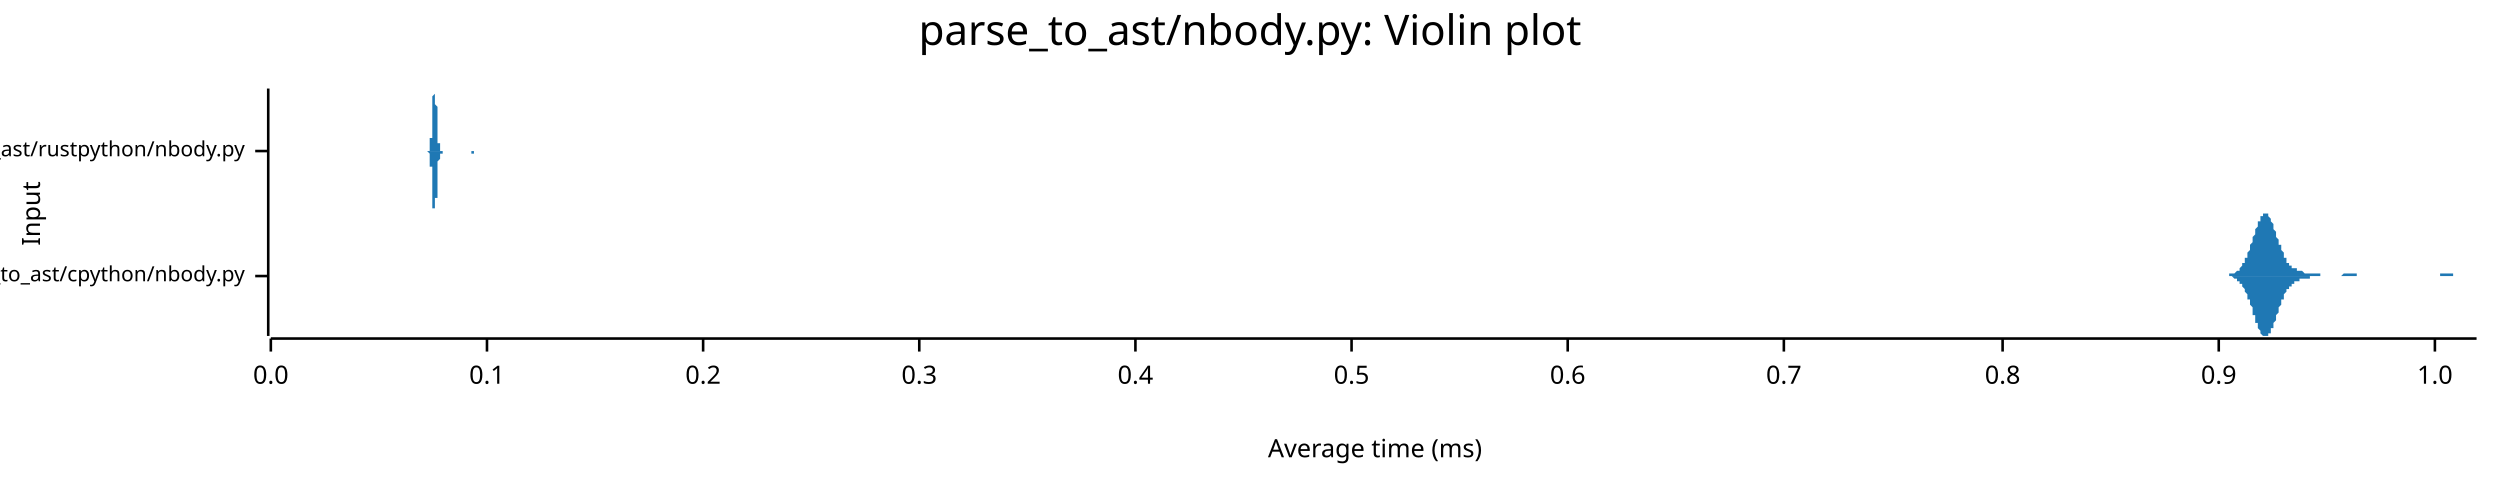
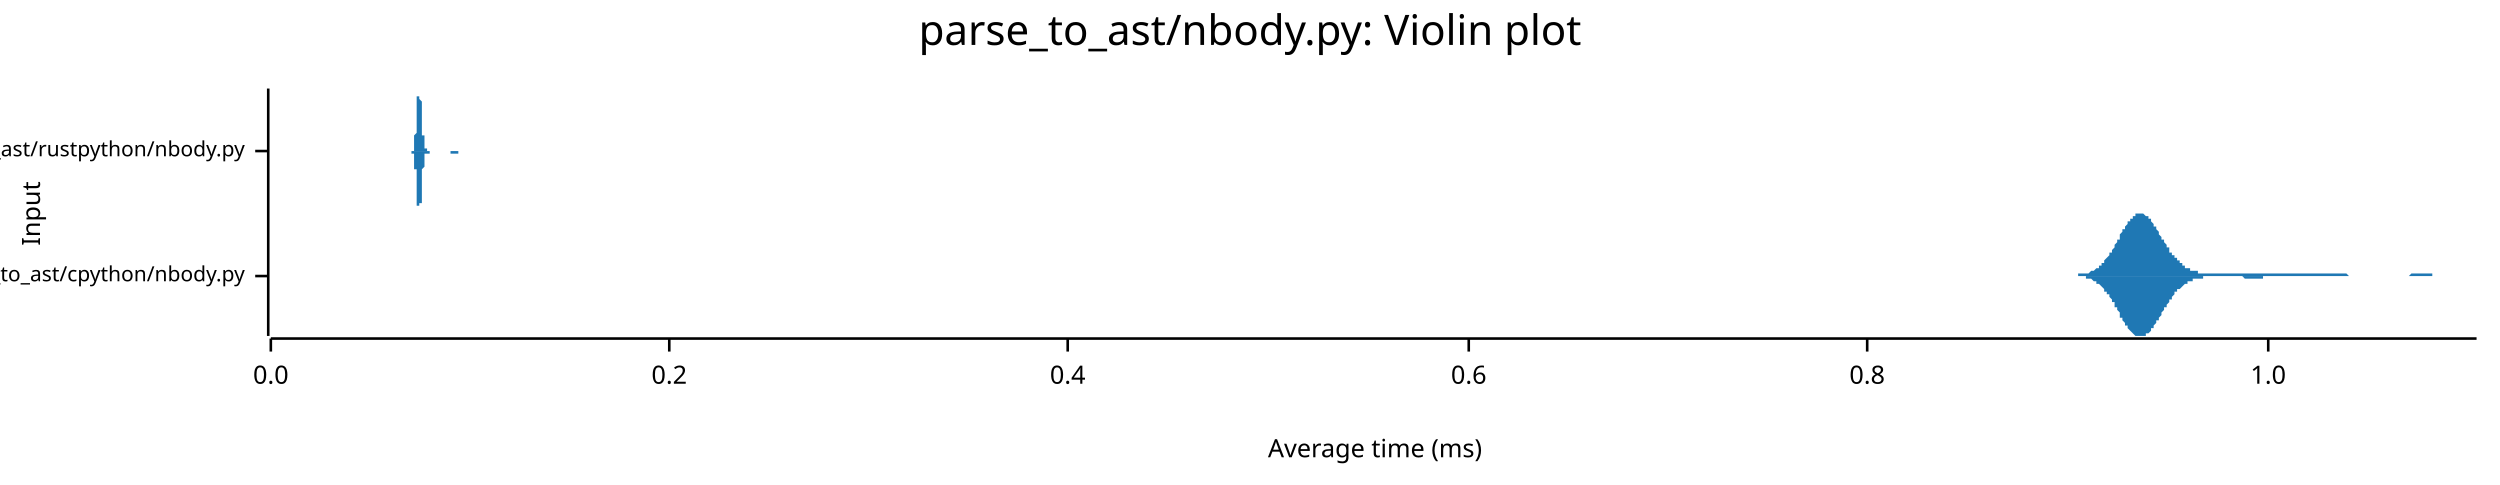
<svg xmlns="http://www.w3.org/2000/svg" width="960" height="186" viewBox="0 0 960 186">
  <text x="480" y="5" dy="0.76em" text-anchor="middle" font-family="sans-serif" font-size="16.129" opacity="1" fill="#000000">
parse_to_ast/nbody.py: Violin plot
</text>
  <text x="8" y="82" dy="0.76em" text-anchor="middle" font-family="sans-serif" font-size="9.677" opacity="1" fill="#000000" transform="rotate(270, 8, 82)">
Input
</text>
  <text x="528" y="178" dy="-0.5ex" text-anchor="middle" font-family="sans-serif" font-size="9.677" opacity="1" fill="#000000">
Average time (ms)
</text>
  <polyline fill="none" opacity="1" stroke="#000000" stroke-width="1" points="103,34 103,129 " />
  <text x="94" y="106" dy="0.5ex" text-anchor="end" font-family="sans-serif" font-size="8.065" opacity="1" fill="#000000">
parse_to_ast/cpython/nbody.py
</text>
  <polyline fill="none" opacity="1" stroke="#000000" stroke-width="1" points="98,106 103,106 " />
  <text x="94" y="58" dy="0.5ex" text-anchor="end" font-family="sans-serif" font-size="8.065" opacity="1" fill="#000000">
parse_to_ast/rustpython/nbody.py
</text>
  <polyline fill="none" opacity="1" stroke="#000000" stroke-width="1" points="98,58 103,58 " />
  <polyline fill="none" opacity="1" stroke="#000000" stroke-width="1" points="104,130 951,130 " />
  <text x="104" y="140" dy="0.76em" text-anchor="middle" font-family="sans-serif" font-size="9.677" opacity="1" fill="#000000">
0.0
</text>
  <polyline fill="none" opacity="1" stroke="#000000" stroke-width="1" points="104,130 104,135 " />
-   <text x="187" y="140" dy="0.76em" text-anchor="middle" font-family="sans-serif" font-size="9.677" opacity="1" fill="#000000">
- 0.1
- </text>
-   <polyline fill="none" opacity="1" stroke="#000000" stroke-width="1" points="187,130 187,135 " />
-   <text x="270" y="140" dy="0.76em" text-anchor="middle" font-family="sans-serif" font-size="9.677" opacity="1" fill="#000000">
+   <text x="257" y="140" dy="0.76em" text-anchor="middle" font-family="sans-serif" font-size="9.677" opacity="1" fill="#000000">
0.2
</text>
-   <polyline fill="none" opacity="1" stroke="#000000" stroke-width="1" points="270,130 270,135 " />
-   <text x="353" y="140" dy="0.76em" text-anchor="middle" font-family="sans-serif" font-size="9.677" opacity="1" fill="#000000">
- 0.3
- </text>
-   <polyline fill="none" opacity="1" stroke="#000000" stroke-width="1" points="353,130 353,135 " />
-   <text x="436" y="140" dy="0.76em" text-anchor="middle" font-family="sans-serif" font-size="9.677" opacity="1" fill="#000000">
+   <polyline fill="none" opacity="1" stroke="#000000" stroke-width="1" points="257,130 257,135 " />
+   <text x="410" y="140" dy="0.76em" text-anchor="middle" font-family="sans-serif" font-size="9.677" opacity="1" fill="#000000">
0.4
</text>
-   <polyline fill="none" opacity="1" stroke="#000000" stroke-width="1" points="436,130 436,135 " />
-   <text x="519" y="140" dy="0.76em" text-anchor="middle" font-family="sans-serif" font-size="9.677" opacity="1" fill="#000000">
- 0.5
- </text>
-   <polyline fill="none" opacity="1" stroke="#000000" stroke-width="1" points="519,130 519,135 " />
-   <text x="602" y="140" dy="0.76em" text-anchor="middle" font-family="sans-serif" font-size="9.677" opacity="1" fill="#000000">
+   <polyline fill="none" opacity="1" stroke="#000000" stroke-width="1" points="410,130 410,135 " />
+   <text x="564" y="140" dy="0.76em" text-anchor="middle" font-family="sans-serif" font-size="9.677" opacity="1" fill="#000000">
0.6
</text>
-   <polyline fill="none" opacity="1" stroke="#000000" stroke-width="1" points="602,130 602,135 " />
-   <text x="685" y="140" dy="0.76em" text-anchor="middle" font-family="sans-serif" font-size="9.677" opacity="1" fill="#000000">
- 0.7
- </text>
-   <polyline fill="none" opacity="1" stroke="#000000" stroke-width="1" points="685,130 685,135 " />
-   <text x="769" y="140" dy="0.76em" text-anchor="middle" font-family="sans-serif" font-size="9.677" opacity="1" fill="#000000">
+   <polyline fill="none" opacity="1" stroke="#000000" stroke-width="1" points="564,130 564,135 " />
+   <text x="717" y="140" dy="0.76em" text-anchor="middle" font-family="sans-serif" font-size="9.677" opacity="1" fill="#000000">
0.8
</text>
-   <polyline fill="none" opacity="1" stroke="#000000" stroke-width="1" points="769,130 769,135 " />
-   <text x="852" y="140" dy="0.76em" text-anchor="middle" font-family="sans-serif" font-size="9.677" opacity="1" fill="#000000">
- 0.9
- </text>
-   <polyline fill="none" opacity="1" stroke="#000000" stroke-width="1" points="852,130 852,135 " />
-   <text x="935" y="140" dy="0.76em" text-anchor="middle" font-family="sans-serif" font-size="9.677" opacity="1" fill="#000000">
+   <polyline fill="none" opacity="1" stroke="#000000" stroke-width="1" points="717,130 717,135 " />
+   <text x="871" y="140" dy="0.76em" text-anchor="middle" font-family="sans-serif" font-size="9.677" opacity="1" fill="#000000">
1.0
</text>
-   <polyline fill="none" opacity="1" stroke="#000000" stroke-width="1" points="935,130 935,135 " />
-   <polygon opacity="1" fill="#1F78B4" points="852,106 852,106 852,106 852,106 852,106 852,106 853,106 853,106 853,106 853,106 853,106 854,106 854,106 854,106 854,106 854,106 855,106 855,106 855,106 855,106 855,106 856,106 856,105 856,105 856,105 856,105 857,105 857,105 857,105 857,105 857,105 858,105 858,105 858,105 858,105 858,105 859,104 859,104 859,104 859,104 859,104 860,104 860,103 860,103 860,103 860,103 861,102 861,102 861,102 861,102 861,101 862,101 862,100 862,100 862,100 862,99 863,99 863,98 863,98 863,97 863,97 864,96 864,96 864,95 864,95 864,94 865,93 865,93 865,92 865,92 865,91 866,90 866,90 866,89 866,89 866,88 867,87 867,87 867,86 867,86 867,85 868,85 868,84 868,84 868,84 868,83 869,83 869,83 869,82 869,82 869,82 870,82 870,82 870,82 870,82 870,82 871,82 871,82 871,83 871,83 871,83 872,84 872,84 872,84 872,85 872,85 873,86 873,86 873,87 873,87 873,88 874,89 874,89 874,90 874,90 874,91 875,92 875,92 875,93 875,93 875,94 876,94 876,95 876,95 876,96 876,96 877,97 877,97 877,98 877,98 877,99 877,99 878,99 878,100 878,100 878,100 878,101 879,101 879,101 879,101 879,101 879,102 880,102 880,102 880,102 880,102 880,103 881,103 881,103 881,103 881,103 881,103 882,103 882,103 882,104 882,104 882,104 883,104 883,104 883,104 883,104 883,104 884,104 884,104 884,104 884,104 884,104 885,105 885,105 885,105 885,105 885,105 886,105 886,105 886,105 886,105 886,105 887,105 887,105 887,105 887,105 887,105 888,105 888,105 888,105 888,105 888,105 889,105 889,105 889,105 889,105 889,105 890,105 890,105 890,105 890,105 890,105 891,105 891,105 891,105 891,105 891,106 892,106 892,106 892,106 892,106 892,106 893,106 893,106 893,106 893,106 893,106 894,106 894,106 894,106 894,106 894,106 895,106 895,106 895,106 895,106 895,106 896,106 896,106 896,106 896,106 896,106 897,106 897,106 897,106 897,106 897,106 898,106 898,106 898,106 898,106 898,106 899,106 899,106 899,106 899,106 899,106 900,105 900,105 900,105 900,105 900,105 901,105 901,105 901,105 901,105 901,105 901,105 902,105 902,105 902,105 902,105 902,105 903,105 903,105 903,105 903,105 903,105 904,105 904,105 904,105 904,105 904,105 905,105 905,106 905,106 905,106 905,106 906,106 906,106 906,106 906,106 906,106 907,106 907,106 907,106 907,106 907,106 908,106 908,106 908,106 908,106 908,106 909,106 909,106 909,106 909,106 909,106 910,106 910,106 910,106 910,106 910,106 911,106 911,106 911,106 911,106 911,106 912,106 912,106 912,106 912,106 912,106 913,106 913,106 913,106 913,106 913,106 914,106 914,106 914,106 914,106 914,106 915,106 915,106 915,106 915,106 915,106 916,106 916,106 916,106 916,106 916,106 917,106 917,106 917,106 917,106 917,106 918,106 918,106 918,106 918,106 918,106 919,106 919,106 919,106 919,106 919,106 920,106 920,106 920,106 920,106 920,106 921,106 921,106 921,106 921,106 921,106 922,106 922,106 922,106 922,106 922,106 923,106 923,106 923,106 923,106 923,106 924,106 924,106 924,106 924,106 924,106 925,106 925,106 925,106 925,106 925,106 926,106 926,106 926,106 926,106 926,106 926,106 927,106 927,106 927,106 927,106 927,106 928,106 928,106 928,106 928,106 928,106 929,106 929,106 929,106 929,106 929,106 930,106 930,106 930,106 930,106 930,106 931,106 931,106 931,106 931,106 931,106 932,106 932,106 932,106 932,106 932,106 933,106 933,106 933,106 933,106 933,106 934,106 934,106 934,106 934,106 934,106 935,106 935,106 935,106 935,106 935,106 936,106 936,106 936,106 936,106 936,106 937,106 937,106 937,105 937,105 937,105 938,105 938,105 938,105 938,105 938,105 939,105 939,105 939,105 939,105 939,105 940,105 940,105 940,105 940,105 940,105 941,105 941,105 941,105 941,105 941,105 942,105 942,105 942,105 942,105 942,106 943,106 943,106 943,106 943,106 943,106 944,106 944,106 944,106 944,106 944,106 945,106 945,106 945,106 945,106 945,106 946,106 946,106 946,106 946,106 946,106 947,106 947,106 947,106 947,106 947,106 948,106 948,106 948,106 948,106 948,106 949,106 949,106 949,106 949,106 949,106 950,106 950,106 950,106 950,106 950,106 951,106 951,106 852,106 " />
-   <polygon opacity="1" fill="#1F78B4" points="852,106 852,106 852,106 852,106 852,106 852,106 853,106 853,106 853,106 853,106 853,106 854,106 854,106 854,106 854,106 854,106 855,106 855,106 855,106 855,106 855,106 856,106 856,106 856,106 856,106 856,106 857,106 857,106 857,106 857,106 857,106 858,107 858,107 858,107 858,107 858,107 859,107 859,107 859,107 859,108 859,108 860,108 860,108 860,108 860,109 860,109 861,109 861,109 861,110 861,110 861,110 862,111 862,111 862,111 862,112 862,112 863,113 863,113 863,114 863,114 863,115 864,115 864,116 864,116 864,117 864,117 865,118 865,119 865,119 865,120 865,121 866,121 866,122 866,122 866,123 866,124 867,124 867,125 867,125 867,126 867,126 868,127 868,127 868,128 868,128 868,128 869,129 869,129 869,129 869,129 869,129 870,129 870,129 870,129 870,129 870,129 871,129 871,129 871,129 871,129 871,128 872,128 872,128 872,127 872,127 872,126 873,126 873,125 873,125 873,124 873,124 874,123 874,122 874,122 874,121 874,121 875,120 875,119 875,119 875,118 875,118 876,117 876,117 876,116 876,116 876,115 877,115 877,114 877,114 877,113 877,113 877,113 878,112 878,112 878,112 878,111 878,111 879,111 879,110 879,110 879,110 879,110 880,110 880,109 880,109 880,109 880,109 881,109 881,109 881,109 881,108 881,108 882,108 882,108 882,108 882,108 882,108 883,108 883,108 883,108 883,107 883,107 884,107 884,107 884,107 884,107 884,107 885,107 885,107 885,107 885,107 885,107 886,107 886,107 886,107 886,107 886,107 887,107 887,106 887,106 887,106 887,106 888,106 888,106 888,106 888,106 888,106 889,106 889,106 889,106 889,106 889,106 890,106 890,106 890,106 890,106 890,106 891,106 891,106 891,106 891,106 891,106 892,106 892,106 892,106 892,106 892,106 893,106 893,106 893,106 893,106 893,106 894,106 894,106 894,106 894,106 894,106 895,106 895,106 895,106 895,106 895,106 896,106 896,106 896,106 896,106 896,106 897,106 897,106 897,106 897,106 897,106 898,106 898,106 898,106 898,106 898,106 899,106 899,106 899,106 899,106 899,106 900,106 900,106 900,106 900,106 900,106 901,106 901,106 901,106 901,106 901,106 901,106 902,106 902,106 902,106 902,106 902,106 903,106 903,106 903,106 903,106 903,106 904,106 904,106 904,106 904,106 904,106 905,106 905,106 905,106 905,106 905,106 906,106 906,106 906,106 906,106 906,106 907,106 907,106 907,106 907,106 907,106 908,106 908,106 908,106 908,106 908,106 909,106 909,106 909,106 909,106 909,106 910,106 910,106 910,106 910,106 910,106 911,106 911,106 911,106 911,106 911,106 912,106 912,106 912,106 912,106 912,106 913,106 913,106 913,106 913,106 913,106 914,106 914,106 914,106 914,106 914,106 915,106 915,106 915,106 915,106 915,106 916,106 916,106 916,106 916,106 916,106 917,106 917,106 917,106 917,106 917,106 918,106 918,106 918,106 918,106 918,106 919,106 919,106 919,106 919,106 919,106 920,106 920,106 920,106 920,106 920,106 921,106 921,106 921,106 921,106 921,106 922,106 922,106 922,106 922,106 922,106 923,106 923,106 923,106 923,106 923,106 924,106 924,106 924,106 924,106 924,106 925,106 925,106 925,106 925,106 925,106 926,106 926,106 926,106 926,106 926,106 926,106 927,106 927,106 927,106 927,106 927,106 928,106 928,106 928,106 928,106 928,106 929,106 929,106 929,106 929,106 929,106 930,106 930,106 930,106 930,106 930,106 931,106 931,106 931,106 931,106 931,106 932,106 932,106 932,106 932,106 932,106 933,106 933,106 933,106 933,106 933,106 934,106 934,106 934,106 934,106 934,106 935,106 935,106 935,106 935,106 935,106 936,106 936,106 936,106 936,106 936,106 937,106 937,106 937,106 937,106 937,106 938,106 938,106 938,106 938,106 938,106 939,106 939,106 939,106 939,106 939,106 940,106 940,106 940,106 940,106 940,106 941,106 941,106 941,106 941,106 941,106 942,106 942,106 942,106 942,106 942,106 943,106 943,106 943,106 943,106 943,106 944,106 944,106 944,106 944,106 944,106 945,106 945,106 945,106 945,106 945,106 946,106 946,106 946,106 946,106 946,106 947,106 947,106 947,106 947,106 947,106 948,106 948,106 948,106 948,106 948,106 949,106 949,106 949,106 949,106 949,106 950,106 950,106 950,106 950,106 950,106 951,106 951,106 852,106 " />
-   <polygon opacity="1" fill="#1F78B4" points="164,58 164,58 164,58 164,58 164,58 164,58 164,58 164,58 164,58 164,58 165,58 165,58 165,58 165,58 165,58 165,58 165,58 165,57 165,57 165,57 165,57 165,57 165,57 165,57 165,56 165,56 165,56 165,56 165,55 165,55 165,55 165,54 165,54 165,53 165,53 166,53 166,52 166,51 166,51 166,50 166,50 166,49 166,49 166,48 166,47 166,47 166,46 166,45 166,44 166,44 166,43 166,42 166,42 166,41 166,40 166,40 166,39 166,38 166,38 166,37 166,37 167,36 167,36 167,36 167,35 167,35 167,35 167,35 167,35 167,35 167,34 167,35 167,35 167,35 167,35 167,35 167,36 167,36 167,36 167,37 167,37 167,38 167,38 167,39 167,39 167,40 168,41 168,41 168,42 168,43 168,44 168,44 168,45 168,46 168,46 168,47 168,48 168,48 168,49 168,50 168,50 168,51 168,51 168,52 168,52 168,53 168,53 168,54 168,54 168,54 168,55 169,55 169,55 169,56 169,56 169,56 169,56 169,56 169,57 169,57 169,57 169,57 169,57 169,57 169,57 169,57 169,58 169,58 169,58 169,58 169,58 169,58 169,58 169,58 169,58 169,58 169,58 170,58 170,58 170,58 170,58 170,58 170,58 170,58 170,58 170,58 170,58 170,58 170,58 170,58 170,58 170,58 170,58 170,58 170,58 170,58 170,58 170,58 170,58 170,58 170,58 170,58 171,58 171,58 171,58 171,58 171,58 171,58 171,58 171,58 171,58 171,58 171,58 171,58 171,58 171,58 171,58 171,58 171,58 171,58 171,58 171,58 171,58 171,58 171,58 171,58 171,58 171,58 172,58 172,58 172,58 172,58 172,58 172,58 172,58 172,58 172,58 172,58 172,58 172,58 172,58 172,58 172,58 172,58 172,58 172,58 172,58 172,58 172,58 172,58 172,58 172,58 172,58 173,58 173,58 173,58 173,58 173,58 173,58 173,58 173,58 173,58 173,58 173,58 173,58 173,58 173,58 173,58 173,58 173,58 173,58 173,58 173,58 173,58 173,58 173,58 173,58 173,58 174,58 174,58 174,58 174,58 174,58 174,58 174,58 174,58 174,58 174,58 174,58 174,58 174,58 174,58 174,58 174,58 174,58 174,58 174,58 174,58 174,58 174,58 174,58 174,58 174,58 174,58 175,58 175,58 175,58 175,58 175,58 175,58 175,58 175,58 175,58 175,58 175,58 175,58 175,58 175,58 175,58 175,58 175,58 175,58 175,58 175,58 175,58 175,58 175,58 175,58 175,58 176,58 176,58 176,58 176,58 176,58 176,58 176,58 176,58 176,58 176,58 176,58 176,58 176,58 176,58 176,58 176,58 176,58 176,58 176,58 176,58 176,58 176,58 176,58 176,58 176,58 176,58 177,58 177,58 177,58 177,58 177,58 177,58 177,58 177,58 177,58 177,58 177,58 177,58 177,58 177,58 177,58 177,58 177,58 177,58 177,58 177,58 177,58 177,58 177,58 177,58 177,58 178,58 178,58 178,58 178,58 178,58 178,58 178,58 178,58 178,58 178,58 178,58 178,58 178,58 178,58 178,58 178,58 178,58 178,58 178,58 178,58 178,58 178,58 178,58 178,58 178,58 179,58 179,58 179,58 179,58 179,58 179,58 179,58 179,58 179,58 179,58 179,58 179,58 179,58 179,58 179,58 179,58 179,58 179,58 179,58 179,58 179,58 179,58 179,58 179,58 179,58 179,58 180,58 180,58 180,58 180,58 180,58 180,58 180,58 180,58 180,58 180,58 180,58 180,58 180,58 180,58 180,58 180,58 180,58 180,58 180,58 180,58 180,58 180,58 180,58 180,58 180,58 181,58 181,58 181,58 181,58 181,58 181,58 181,58 181,58 181,58 181,58 181,58 181,58 181,58 181,58 181,58 181,58 181,58 181,58 181,58 181,58 181,58 181,58 181,58 181,58 181,58 181,58 182,58 182,58 182,58 182,58 182,58 182,58 182,58 182,58 182,58 182,58 182,58 182,58 182,58 182,58 182,58 182,58 182,58 182,58 182,58 182,58 182,58 182,58 182,58 182,58 182,58 183,58 183,58 183,58 183,58 183,58 183,58 183,58 183,58 183,58 183,58 183,58 183,58 183,58 183,58 183,58 183,58 183,58 183,58 183,58 183,58 183,58 183,58 183,58 183,58 183,58 184,58 184,58 184,58 184,58 184,58 184,58 184,58 184,58 184,58 164,58 " />
-   <polygon opacity="1" fill="#1F78B4" points="164,58 164,58 164,58 164,58 164,58 164,58 164,58 164,58 164,58 164,58 165,59 165,59 165,59 165,59 165,59 165,59 165,59 165,59 165,59 165,59 165,59 165,60 165,60 165,60 165,60 165,60 165,61 165,61 165,61 165,62 165,62 165,62 165,63 165,63 165,64 166,64 166,64 166,65 166,66 166,66 166,67 166,67 166,68 166,69 166,69 166,70 166,71 166,71 166,72 166,73 166,73 166,74 166,75 166,76 166,76 166,77 166,77 166,78 166,79 166,79 166,80 167,80 167,80 167,81 167,81 167,81 167,82 167,82 167,82 167,82 167,82 167,82 167,82 167,82 167,81 167,81 167,81 167,81 167,80 167,80 167,79 167,79 167,78 167,78 167,77 167,76 168,76 168,75 168,74 168,74 168,73 168,72 168,72 168,71 168,70 168,70 168,69 168,68 168,68 168,67 168,66 168,66 168,65 168,65 168,64 168,64 168,63 168,63 168,63 168,62 168,62 169,61 169,61 169,61 169,61 169,60 169,60 169,60 169,60 169,60 169,60 169,59 169,59 169,59 169,59 169,59 169,59 169,59 169,59 169,59 169,59 169,59 169,59 169,59 169,59 169,59 169,59 170,59 170,59 170,59 170,59 170,59 170,59 170,59 170,59 170,59 170,59 170,59 170,59 170,59 170,59 170,59 170,59 170,59 170,59 170,59 170,59 170,58 170,58 170,58 170,58 170,58 171,58 171,58 171,58 171,58 171,58 171,58 171,58 171,58 171,58 171,58 171,58 171,58 171,58 171,58 171,58 171,58 171,58 171,58 171,58 171,58 171,58 171,58 171,58 171,58 171,58 171,58 172,58 172,58 172,58 172,58 172,58 172,58 172,58 172,58 172,58 172,58 172,58 172,58 172,58 172,58 172,58 172,58 172,58 172,58 172,58 172,58 172,58 172,58 172,58 172,58 172,58 173,58 173,58 173,58 173,58 173,58 173,58 173,58 173,58 173,58 173,58 173,58 173,58 173,58 173,58 173,58 173,58 173,58 173,58 173,58 173,58 173,58 173,58 173,58 173,58 173,58 174,58 174,58 174,58 174,58 174,58 174,58 174,58 174,58 174,58 174,58 174,58 174,58 174,58 174,58 174,58 174,58 174,58 174,58 174,58 174,58 174,58 174,58 174,58 174,58 174,58 174,58 175,58 175,58 175,58 175,58 175,58 175,58 175,58 175,58 175,58 175,58 175,58 175,58 175,58 175,58 175,58 175,58 175,58 175,58 175,58 175,58 175,58 175,58 175,58 175,58 175,58 176,58 176,58 176,58 176,58 176,58 176,58 176,58 176,58 176,58 176,58 176,58 176,58 176,58 176,58 176,58 176,58 176,58 176,58 176,58 176,58 176,58 176,58 176,58 176,58 176,58 176,58 177,58 177,58 177,58 177,58 177,58 177,58 177,58 177,58 177,58 177,58 177,58 177,58 177,58 177,58 177,58 177,58 177,58 177,58 177,58 177,58 177,58 177,58 177,58 177,58 177,58 178,58 178,58 178,58 178,58 178,58 178,58 178,58 178,58 178,58 178,58 178,58 178,58 178,58 178,58 178,58 178,58 178,58 178,58 178,58 178,58 178,58 178,58 178,58 178,58 178,58 179,58 179,58 179,58 179,58 179,58 179,58 179,58 179,58 179,58 179,58 179,58 179,58 179,58 179,58 179,58 179,58 179,58 179,58 179,58 179,58 179,58 179,58 179,58 179,58 179,58 179,58 180,58 180,58 180,58 180,58 180,58 180,58 180,58 180,58 180,58 180,58 180,58 180,58 180,58 180,58 180,58 180,58 180,58 180,58 180,58 180,58 180,58 180,58 180,58 180,58 180,58 181,58 181,58 181,58 181,58 181,58 181,58 181,58 181,58 181,58 181,58 181,58 181,58 181,58 181,58 181,58 181,58 181,58 181,58 181,58 181,58 181,58 181,58 181,58 181,59 181,59 181,59 182,59 182,59 182,59 182,59 182,59 182,59 182,59 182,59 182,59 182,59 182,59 182,59 182,59 182,59 182,59 182,59 182,58 182,58 182,58 182,58 182,58 182,58 182,58 182,58 182,58 183,58 183,58 183,58 183,58 183,58 183,58 183,58 183,58 183,58 183,58 183,58 183,58 183,58 183,58 183,58 183,58 183,58 183,58 183,58 183,58 183,58 183,58 183,58 183,58 183,58 184,58 184,58 184,58 184,58 184,58 184,58 184,58 184,58 184,58 164,58 " />
+   <polyline fill="none" opacity="1" stroke="#000000" stroke-width="1" points="871,130 871,135 " />
+   <polygon opacity="1" fill="#1F78B4" points="793,106 793,106 793,106 794,106 794,106 794,106 795,106 795,106 795,106 796,106 796,106 796,106 796,106 797,106 797,106 797,106 798,106 798,106 798,105 799,105 799,105 799,105 800,105 800,105 800,105 801,105 801,105 801,105 802,105 802,105 802,105 802,105 803,104 803,104 803,104 804,104 804,104 804,104 805,103 805,103 805,103 806,103 806,102 806,102 807,102 807,102 807,101 808,101 808,101 808,100 808,100 809,99 809,99 809,99 810,98 810,98 810,97 811,97 811,96 811,96 812,95 812,95 812,94 813,93 813,93 813,92 814,92 814,91 814,91 814,90 815,89 815,89 815,88 816,88 816,87 816,87 817,86 817,86 817,85 818,85 818,84 818,84 819,84 819,83 819,83 820,83 820,83 820,82 820,82 821,82 821,82 821,82 822,82 822,82 822,82 823,82 823,82 823,82 824,83 824,83 824,83 825,83 825,84 825,84 826,84 826,85 826,85 827,86 827,86 827,86 827,87 828,87 828,88 828,88 829,89 829,89 829,90 830,91 830,91 830,92 831,92 831,93 831,93 832,94 832,94 832,95 833,95 833,96 833,96 833,97 834,97 834,97 834,98 835,98 835,99 835,99 836,99 836,100 836,100 837,100 837,101 837,101 838,101 838,102 838,102 839,102 839,102 839,102 839,103 840,103 840,103 840,103 841,103 841,104 841,104 842,104 842,104 842,104 843,104 843,104 843,104 844,104 844,105 844,105 845,105 845,105 845,105 845,105 846,105 846,105 846,105 847,105 847,105 847,105 848,105 848,105 848,105 849,105 849,105 849,105 850,105 850,105 850,105 851,105 851,105 851,105 851,105 852,105 852,105 852,105 853,105 853,105 853,105 854,105 854,105 854,105 855,105 855,105 855,105 856,105 856,105 856,105 857,105 857,105 857,105 858,105 858,105 858,105 858,105 859,105 859,105 859,105 860,105 860,105 860,105 861,105 861,105 861,105 862,105 862,105 862,105 863,105 863,105 863,105 864,105 864,105 864,105 864,105 865,105 865,105 865,105 866,105 866,105 866,105 867,105 867,105 867,105 868,105 868,105 868,105 869,105 869,105 869,105 870,105 870,105 870,105 870,105 871,105 871,105 871,105 872,105 872,105 872,105 873,105 873,105 873,105 874,105 874,105 874,105 875,105 875,105 875,105 876,105 876,105 876,105 876,105 877,105 877,105 877,105 878,105 878,105 878,105 879,105 879,105 879,105 880,105 880,105 880,105 881,105 881,105 881,105 882,105 882,105 882,105 882,105 883,105 883,105 883,105 884,105 884,105 884,105 885,105 885,105 885,105 886,105 886,105 886,105 887,105 887,105 887,105 888,105 888,105 888,105 889,105 889,105 889,105 889,105 890,105 890,105 890,105 891,105 891,105 891,105 892,105 892,105 892,105 893,105 893,105 893,105 894,105 894,105 894,105 895,105 895,105 895,105 895,105 896,105 896,105 896,105 897,105 897,105 897,105 898,105 898,105 898,105 899,105 899,105 899,105 900,105 900,105 900,105 901,105 901,105 901,105 901,105 902,106 902,106 902,106 903,106 903,106 903,106 904,106 904,106 904,106 905,106 905,106 905,106 906,106 906,106 906,106 907,106 907,106 907,106 907,106 908,106 908,106 908,106 909,106 909,106 909,106 910,106 910,106 910,106 911,106 911,106 911,106 912,106 912,106 912,106 913,106 913,106 913,106 913,106 914,106 914,106 914,106 915,106 915,106 915,106 916,106 916,106 916,106 917,106 917,106 917,106 918,106 918,106 918,106 919,106 919,106 919,106 920,106 920,106 920,106 920,106 921,106 921,106 921,106 922,106 922,106 922,106 923,106 923,106 923,106 924,106 924,106 924,106 925,106 925,106 925,106 926,105 926,105 926,105 926,105 927,105 927,105 927,105 928,105 928,105 928,105 929,105 929,105 929,105 930,105 930,105 930,105 931,105 931,105 931,105 932,105 932,105 932,105 932,105 933,105 933,105 933,105 934,105 934,106 934,106 935,106 935,106 935,106 936,106 936,106 936,106 937,106 937,106 937,106 938,106 938,106 938,106 938,106 939,106 939,106 939,106 940,106 940,106 940,106 941,106 941,106 941,106 942,106 942,106 942,106 943,106 943,106 943,106 944,106 944,106 944,106 944,106 945,106 945,106 945,106 946,106 946,106 946,106 947,106 947,106 947,106 948,106 948,106 948,106 949,106 949,106 949,106 950,106 950,106 950,106 951,106 951,106 793,106 " />
+   <polygon opacity="1" fill="#1F78B4" points="793,106 793,106 793,106 794,106 794,106 794,106 795,106 795,106 795,106 796,106 796,106 796,106 796,106 797,106 797,106 797,106 798,106 798,106 798,106 799,106 799,106 799,106 800,106 800,106 800,106 801,106 801,106 801,107 802,107 802,107 802,107 802,107 803,107 803,107 803,107 804,108 804,108 804,108 805,108 805,108 805,109 806,109 806,109 806,109 807,110 807,110 807,110 808,111 808,111 808,111 808,112 809,112 809,112 809,113 810,113 810,114 810,114 811,115 811,115 811,116 812,116 812,117 812,118 813,118 813,119 813,119 814,120 814,120 814,121 814,122 815,122 815,123 815,123 816,124 816,124 816,125 817,125 817,126 817,126 818,127 818,127 818,127 819,128 819,128 819,128 820,129 820,129 820,129 820,129 821,129 821,129 821,129 822,129 822,129 822,129 823,129 823,129 823,129 824,129 824,129 824,128 825,128 825,128 825,128 826,127 826,127 826,126 827,126 827,125 827,125 827,125 828,124 828,124 828,123 829,123 829,122 829,122 830,121 830,120 830,120 831,119 831,119 831,118 832,118 832,117 832,117 833,116 833,116 833,115 833,115 834,115 834,114 834,114 835,113 835,113 835,112 836,112 836,112 836,111 837,111 837,111 837,111 838,110 838,110 838,110 839,109 839,109 839,109 839,109 840,109 840,108 840,108 841,108 841,108 841,108 842,108 842,108 842,107 843,107 843,107 843,107 844,107 844,107 844,107 845,107 845,107 845,107 845,107 846,107 846,106 846,106 847,106 847,106 847,106 848,106 848,106 848,106 849,106 849,106 849,106 850,106 850,106 850,106 851,106 851,106 851,106 851,106 852,106 852,106 852,106 853,106 853,106 853,106 854,106 854,106 854,106 855,106 855,106 855,106 856,106 856,106 856,106 857,106 857,106 857,106 858,106 858,106 858,106 858,106 859,106 859,106 859,106 860,106 860,106 860,106 861,106 861,106 861,106 862,107 862,107 862,107 863,107 863,107 863,107 864,107 864,107 864,107 864,107 865,107 865,107 865,107 866,107 866,107 866,107 867,107 867,107 867,107 868,107 868,107 868,107 869,107 869,106 869,106 870,106 870,106 870,106 870,106 871,106 871,106 871,106 872,106 872,106 872,106 873,106 873,106 873,106 874,106 874,106 874,106 875,106 875,106 875,106 876,106 876,106 876,106 876,106 877,106 877,106 877,106 878,106 878,106 878,106 879,106 879,106 879,106 880,106 880,106 880,106 881,106 881,106 881,106 882,106 882,106 882,106 882,106 883,106 883,106 883,106 884,106 884,106 884,106 885,106 885,106 885,106 886,106 886,106 886,106 887,106 887,106 887,106 888,106 888,106 888,106 889,106 889,106 889,106 889,106 890,106 890,106 890,106 891,106 891,106 891,106 892,106 892,106 892,106 893,106 893,106 893,106 894,106 894,106 894,106 895,106 895,106 895,106 895,106 896,106 896,106 896,106 897,106 897,106 897,106 898,106 898,106 898,106 899,106 899,106 899,106 900,106 900,106 900,106 901,106 901,106 901,106 901,106 902,106 902,106 902,106 903,106 903,106 903,106 904,106 904,106 904,106 905,106 905,106 905,106 906,106 906,106 906,106 907,106 907,106 907,106 907,106 908,106 908,106 908,106 909,106 909,106 909,106 910,106 910,106 910,106 911,106 911,106 911,106 912,106 912,106 912,106 913,106 913,106 913,106 913,106 914,106 914,106 914,106 915,106 915,106 915,106 916,106 916,106 916,106 917,106 917,106 917,106 918,106 918,106 918,106 919,106 919,106 919,106 920,106 920,106 920,106 920,106 921,106 921,106 921,106 922,106 922,106 922,106 923,106 923,106 923,106 924,106 924,106 924,106 925,106 925,106 925,106 926,106 926,106 926,106 926,106 927,106 927,106 927,106 928,106 928,106 928,106 929,106 929,106 929,106 930,106 930,106 930,106 931,106 931,106 931,106 932,106 932,106 932,106 932,106 933,106 933,106 933,106 934,106 934,106 934,106 935,106 935,106 935,106 936,106 936,106 936,106 937,106 937,106 937,106 938,106 938,106 938,106 938,106 939,106 939,106 939,106 940,106 940,106 940,106 941,106 941,106 941,106 942,106 942,106 942,106 943,106 943,106 943,106 944,106 944,106 944,106 944,106 945,106 945,106 945,106 946,106 946,106 946,106 947,106 947,106 947,106 948,106 948,106 948,106 949,106 949,106 949,106 950,106 950,106 950,106 951,106 951,106 793,106 " />
+   <polygon opacity="1" fill="#1F78B4" points="158,58 158,58 158,58 158,58 158,58 158,58 158,58 158,58 158,58 158,58 158,58 158,58 158,58 158,58 159,58 159,58 159,57 159,57 159,57 159,57 159,57 159,57 159,57 159,57 159,56 159,56 159,56 159,56 159,55 159,55 159,55 159,55 159,54 159,54 159,54 159,53 159,53 159,52 159,52 160,51 160,51 160,50 160,50 160,49 160,49 160,48 160,48 160,47 160,46 160,46 160,45 160,45 160,44 160,43 160,43 160,42 160,41 160,41 160,40 160,40 160,39 160,39 160,38 160,37 161,37 161,37 161,36 161,36 161,36 161,35 161,35 161,35 161,35 161,35 161,35 161,34 161,35 161,35 161,35 161,35 161,35 161,35 161,36 161,36 161,36 161,37 161,37 161,38 161,38 162,39 162,39 162,40 162,40 162,41 162,42 162,42 162,43 162,43 162,44 162,45 162,45 162,46 162,46 162,47 162,48 162,48 162,49 162,49 162,50 162,50 162,51 162,51 162,52 162,52 163,52 163,53 163,53 163,53 163,54 163,54 163,54 163,55 163,55 163,55 163,55 163,56 163,56 163,56 163,56 163,56 163,56 163,56 163,57 163,57 163,57 163,57 163,57 163,57 163,57 164,57 164,57 164,57 164,57 164,57 164,57 164,58 164,58 164,58 164,58 164,58 164,58 164,58 164,58 164,58 164,58 164,58 164,58 164,58 164,58 164,58 164,58 164,58 164,58 164,58 165,58 165,58 165,58 165,58 165,58 165,58 165,58 165,58 165,58 165,58 165,58 165,58 165,58 165,58 165,58 165,58 165,58 165,58 165,58 165,58 165,58 165,58 165,58 165,58 165,58 166,58 166,58 166,58 166,58 166,58 166,58 166,58 166,58 166,58 166,58 166,58 166,58 166,58 166,58 166,58 166,58 166,58 166,58 166,58 166,58 166,58 166,58 166,58 166,58 166,58 167,58 167,58 167,58 167,58 167,58 167,58 167,58 167,58 167,58 167,58 167,58 167,58 167,58 167,58 167,58 167,58 167,58 167,58 167,58 167,58 167,58 167,58 167,58 167,58 167,58 168,58 168,58 168,58 168,58 168,58 168,58 168,58 168,58 168,58 168,58 168,58 168,58 168,58 168,58 168,58 168,58 168,58 168,58 168,58 168,58 168,58 168,58 168,58 168,58 168,58 169,58 169,58 169,58 169,58 169,58 169,58 169,58 169,58 169,58 169,58 169,58 169,58 169,58 169,58 169,58 169,58 169,58 169,58 169,58 169,58 169,58 169,58 169,58 169,58 169,58 170,58 170,58 170,58 170,58 170,58 170,58 170,58 170,58 170,58 170,58 170,58 170,58 170,58 170,58 170,58 170,58 170,58 170,58 170,58 170,58 170,58 170,58 170,58 170,58 170,58 171,58 171,58 171,58 171,58 171,58 171,58 171,58 171,58 171,58 171,58 171,58 171,58 171,58 171,58 171,58 171,58 171,58 171,58 171,58 171,58 171,58 171,58 171,58 171,58 171,58 172,58 172,58 172,58 172,58 172,58 172,58 172,58 172,58 172,58 172,58 172,58 172,58 172,58 172,58 172,58 172,58 172,58 172,58 172,58 172,58 172,58 172,58 172,58 172,58 172,58 173,58 173,58 173,58 173,58 173,58 173,58 173,58 173,58 173,58 173,58 173,58 173,58 173,58 173,58 173,58 173,58 173,58 173,58 173,58 173,58 173,58 173,58 173,58 173,58 173,58 174,58 174,58 174,58 174,58 174,58 174,58 174,58 174,58 174,58 174,58 174,58 174,58 174,58 174,58 174,58 174,58 174,58 174,58 174,58 174,58 174,58 174,58 174,58 174,58 174,58 175,58 175,58 175,58 175,58 175,58 175,58 175,58 175,58 175,58 175,58 175,58 175,58 175,58 175,58 175,58 175,58 175,58 175,58 175,58 175,58 175,58 175,58 175,58 175,58 175,58 176,58 176,58 176,58 176,58 176,58 176,58 176,58 176,58 176,58 176,58 176,58 176,58 176,58 176,58 176,58 176,58 176,58 176,58 176,58 176,58 176,58 176,58 176,58 176,58 176,58 177,58 177,58 177,58 177,58 177,58 177,58 177,58 177,58 177,58 177,58 177,58 177,58 177,58 177,58 177,58 177,58 177,58 177,58 177,58 177,58 177,58 177,58 177,58 177,58 177,58 178,58 178,58 178,58 178,58 178,58 178,58 178,58 178,58 178,58 178,58 178,58 178,58 158,58 " />
+   <polygon opacity="1" fill="#1F78B4" points="158,58 158,58 158,58 158,58 158,58 158,58 158,58 158,59 158,59 158,59 158,59 158,59 158,59 158,59 159,59 159,59 159,59 159,59 159,59 159,59 159,59 159,60 159,60 159,60 159,60 159,60 159,61 159,61 159,61 159,61 159,62 159,62 159,62 159,63 159,63 159,63 159,64 159,64 159,65 160,65 160,66 160,66 160,67 160,67 160,68 160,68 160,69 160,69 160,70 160,71 160,71 160,72 160,73 160,73 160,74 160,74 160,75 160,76 160,76 160,77 160,77 160,78 160,79 160,79 161,79 161,80 161,80 161,81 161,81 161,81 161,81 161,82 161,82 161,82 161,82 161,82 161,82 161,82 161,82 161,82 161,81 161,81 161,81 161,81 161,80 161,80 161,79 161,79 161,78 162,78 162,77 162,77 162,76 162,76 162,75 162,74 162,74 162,73 162,73 162,72 162,71 162,71 162,70 162,70 162,69 162,68 162,68 162,67 162,67 162,66 162,66 162,65 162,65 162,65 163,64 163,64 163,63 163,63 163,63 163,62 163,62 163,62 163,62 163,61 163,61 163,61 163,61 163,61 163,60 163,60 163,60 163,60 163,60 163,60 163,60 163,60 163,59 163,59 163,59 164,59 164,59 164,59 164,59 164,59 164,59 164,59 164,59 164,59 164,59 164,59 164,59 164,59 164,59 164,59 164,59 164,59 164,59 164,59 164,59 164,59 164,59 164,59 164,59 164,59 165,59 165,59 165,58 165,58 165,58 165,58 165,58 165,58 165,58 165,58 165,58 165,58 165,58 165,58 165,58 165,58 165,58 165,58 165,58 165,58 165,58 165,58 165,58 165,58 165,58 166,58 166,58 166,58 166,58 166,58 166,58 166,58 166,58 166,58 166,58 166,58 166,58 166,58 166,58 166,58 166,58 166,58 166,58 166,58 166,58 166,58 166,58 166,58 166,58 166,58 167,58 167,58 167,58 167,58 167,58 167,58 167,58 167,58 167,58 167,58 167,58 167,58 167,58 167,58 167,58 167,58 167,58 167,58 167,58 167,58 167,58 167,58 167,58 167,58 167,58 168,58 168,58 168,58 168,58 168,58 168,58 168,58 168,58 168,58 168,58 168,58 168,58 168,58 168,58 168,58 168,58 168,58 168,58 168,58 168,58 168,58 168,58 168,58 168,58 168,58 169,58 169,58 169,58 169,58 169,58 169,58 169,59 169,59 169,59 169,59 169,59 169,59 169,59 169,59 169,59 169,59 169,59 169,59 169,58 169,58 169,58 169,58 169,58 169,58 169,58 170,58 170,58 170,58 170,58 170,58 170,58 170,58 170,58 170,58 170,58 170,58 170,58 170,58 170,58 170,58 170,58 170,58 170,58 170,58 170,58 170,58 170,58 170,58 170,58 170,58 171,58 171,58 171,58 171,58 171,58 171,58 171,58 171,58 171,58 171,58 171,58 171,58 171,58 171,58 171,58 171,58 171,58 171,58 171,58 171,58 171,58 171,58 171,58 171,58 171,58 172,58 172,58 172,58 172,58 172,58 172,58 172,58 172,58 172,58 172,58 172,58 172,58 172,58 172,58 172,58 172,58 172,58 172,58 172,58 172,58 172,58 172,58 172,58 172,58 172,58 173,58 173,58 173,58 173,58 173,58 173,58 173,58 173,58 173,58 173,58 173,58 173,58 173,58 173,58 173,58 173,58 173,59 173,59 173,59 173,59 173,59 173,59 173,59 173,59 173,59 174,59 174,59 174,59 174,59 174,59 174,59 174,59 174,59 174,59 174,59 174,59 174,59 174,59 174,59 174,59 174,59 174,59 174,59 174,59 174,59 174,59 174,59 174,59 174,59 174,59 175,59 175,59 175,59 175,59 175,59 175,59 175,59 175,59 175,59 175,59 175,59 175,59 175,59 175,59 175,59 175,59 175,59 175,59 175,59 175,59 175,59 175,59 175,59 175,59 175,59 176,59 176,59 176,59 176,59 176,58 176,58 176,58 176,58 176,58 176,58 176,58 176,58 176,58 176,58 176,58 176,58 176,58 176,58 176,58 176,58 176,58 176,58 176,58 176,58 176,58 177,58 177,58 177,58 177,58 177,58 177,58 177,58 177,58 177,58 177,58 177,58 177,58 177,58 177,58 177,58 177,58 177,58 177,58 177,58 177,58 177,58 177,58 177,58 177,58 177,58 178,58 178,58 178,58 178,58 178,58 178,58 178,58 178,58 178,58 178,58 178,58 178,58 158,58 " />
</svg>
